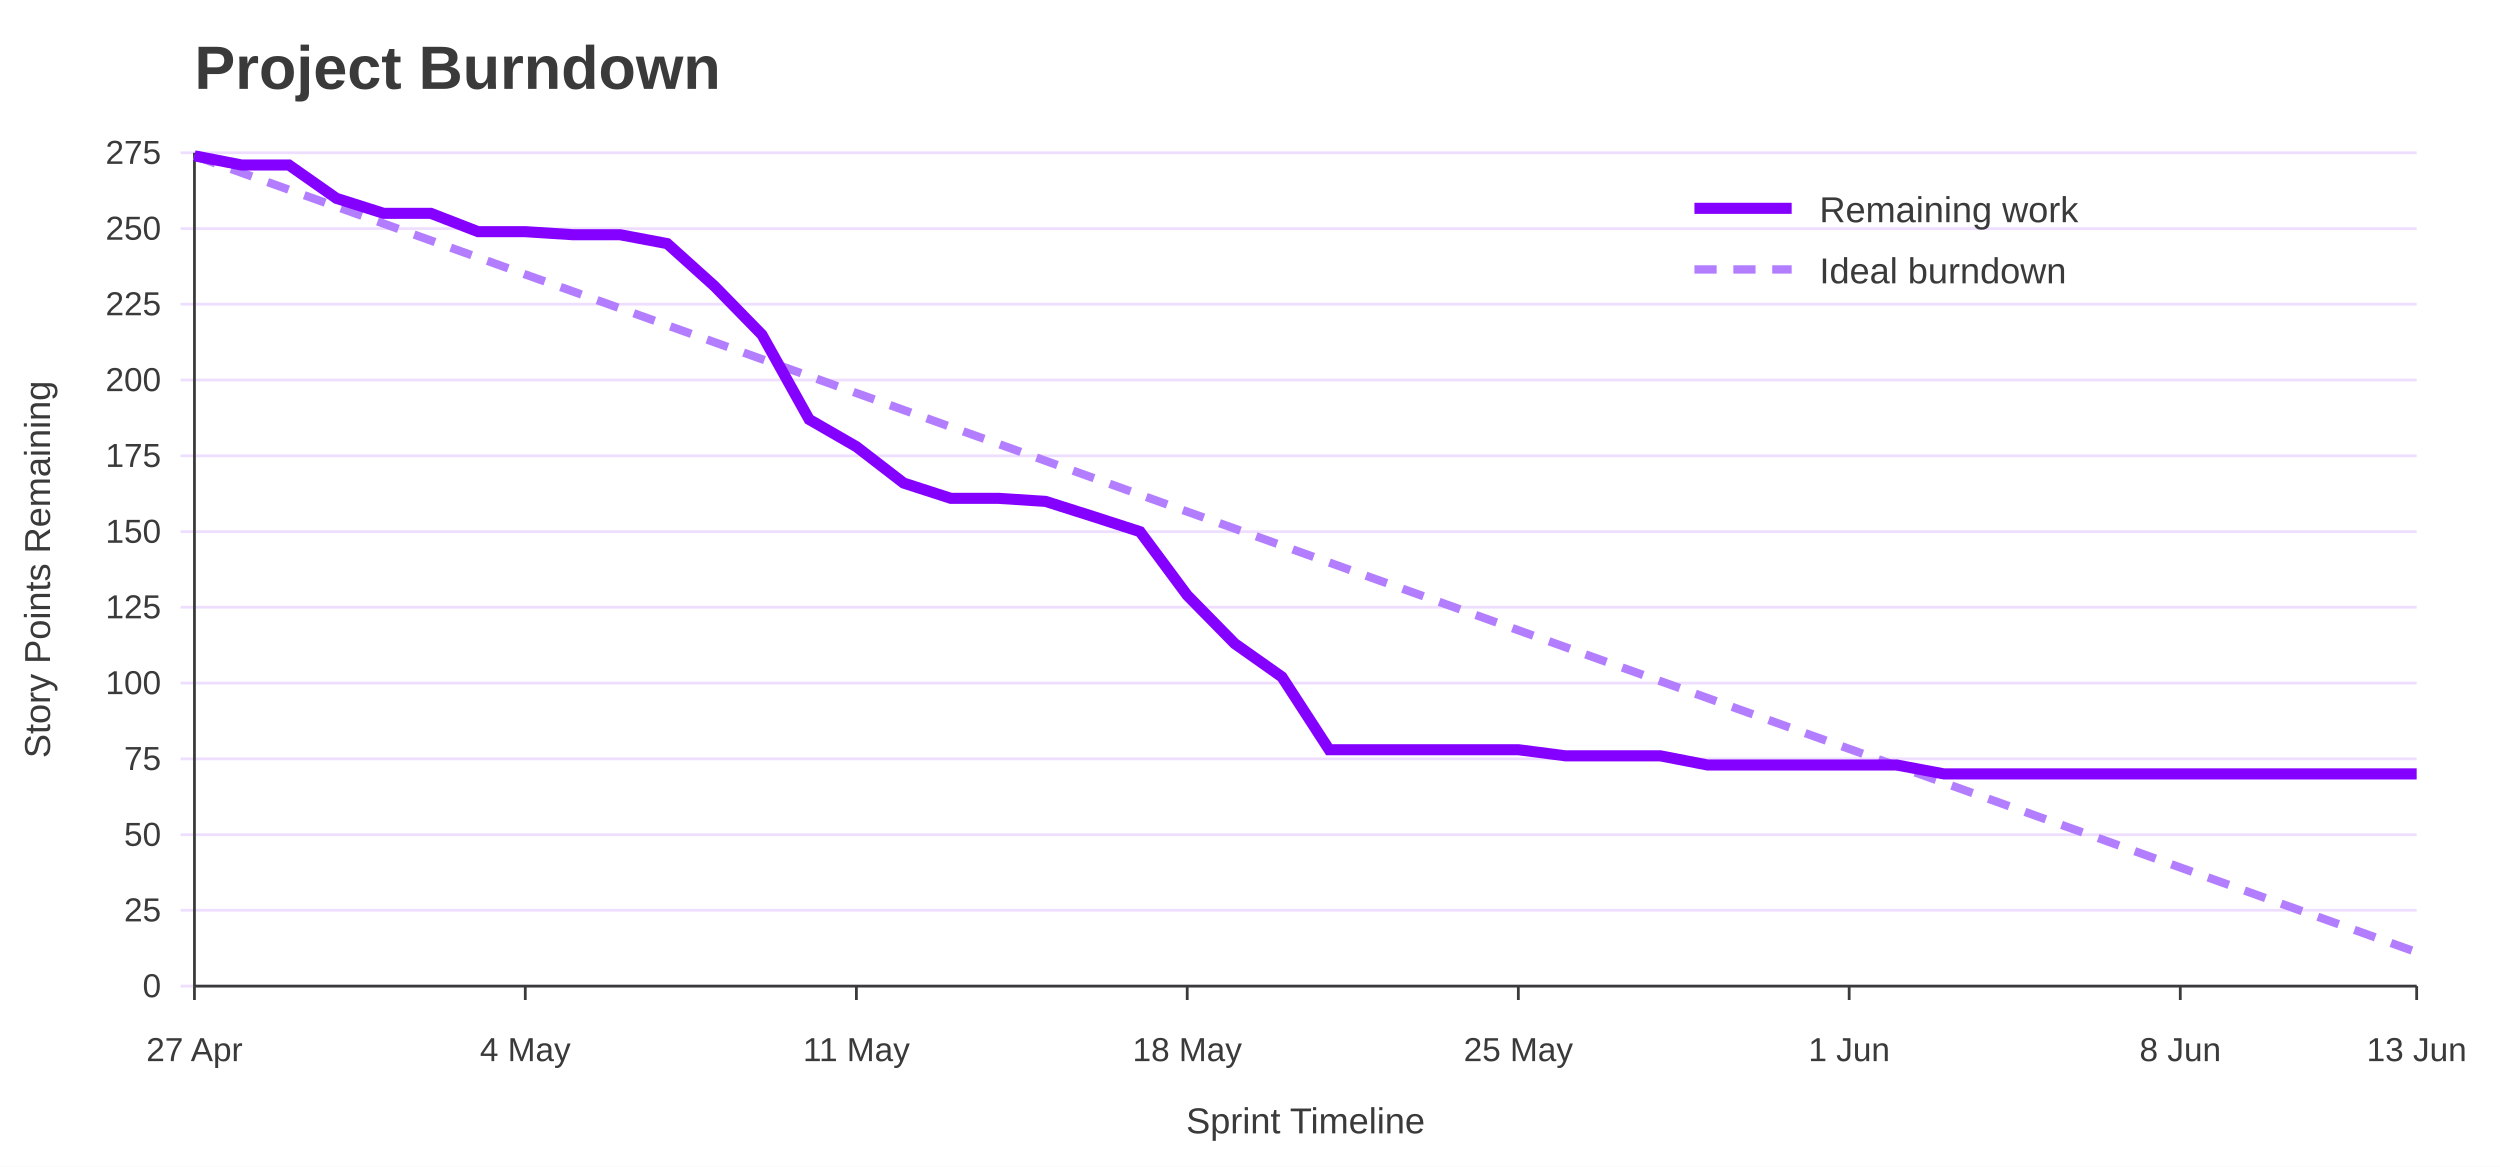
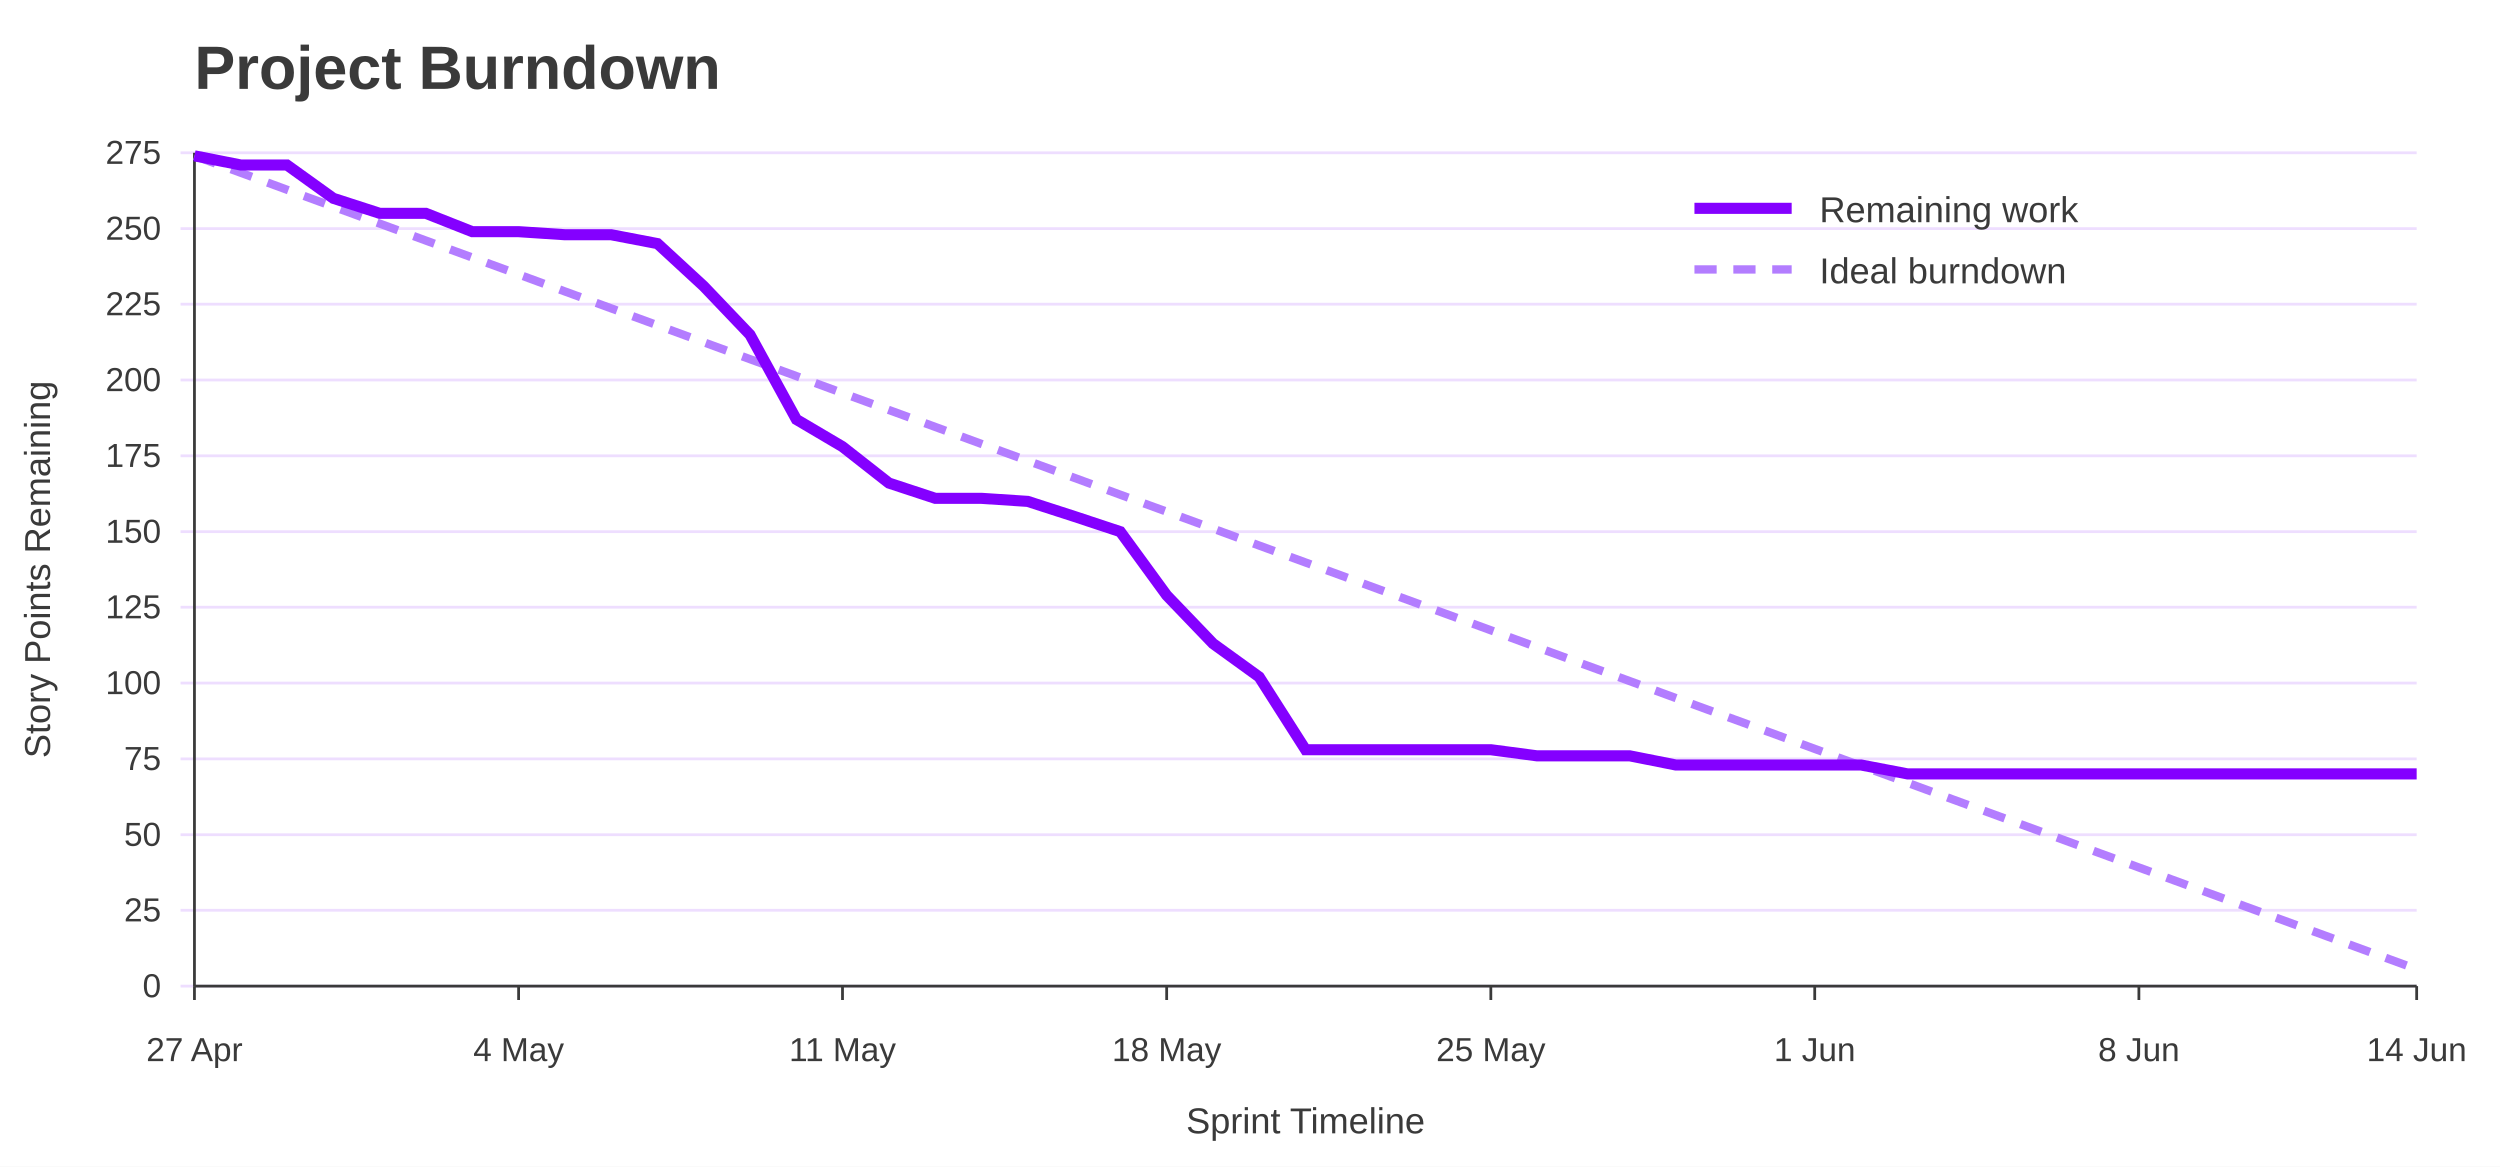
<svg xmlns="http://www.w3.org/2000/svg" width="900" height="420" viewBox="0 0 900 420" role="img" aria-labelledby="title desc">
  <rect width="100%" height="100%" fill="#ffffff" />
  <text x="70" y="32" font-family="Jost, Arial, Helvetica, sans-serif" font-size="22" font-weight="700" fill="#3A3A3A">Project Burndown</text>
  <line x1="65" y1="355.0" x2="870" y2="355.0" stroke="#EEDEFF" />
  <text x="58" y="359.0" font-family="Overpass, Arial, Helvetica, sans-serif" font-size="12" text-anchor="end" fill="#3A3A3A">0</text>
  <line x1="65" y1="327.7" x2="870" y2="327.7" stroke="#EEDEFF" />
  <text x="58" y="331.7" font-family="Overpass, Arial, Helvetica, sans-serif" font-size="12" text-anchor="end" fill="#3A3A3A">25</text>
  <line x1="65" y1="300.5" x2="870" y2="300.5" stroke="#EEDEFF" />
  <text x="58" y="304.5" font-family="Overpass, Arial, Helvetica, sans-serif" font-size="12" text-anchor="end" fill="#3A3A3A">50</text>
  <line x1="65" y1="273.2" x2="870" y2="273.2" stroke="#EEDEFF" />
  <text x="58" y="277.2" font-family="Overpass, Arial, Helvetica, sans-serif" font-size="12" text-anchor="end" fill="#3A3A3A">75</text>
  <line x1="65" y1="245.9" x2="870" y2="245.9" stroke="#EEDEFF" />
  <text x="58" y="249.9" font-family="Overpass, Arial, Helvetica, sans-serif" font-size="12" text-anchor="end" fill="#3A3A3A">100</text>
  <line x1="65" y1="218.6" x2="870" y2="218.6" stroke="#EEDEFF" />
  <text x="58" y="222.6" font-family="Overpass, Arial, Helvetica, sans-serif" font-size="12" text-anchor="end" fill="#3A3A3A">125</text>
  <line x1="65" y1="191.4" x2="870" y2="191.4" stroke="#EEDEFF" />
  <text x="58" y="195.4" font-family="Overpass, Arial, Helvetica, sans-serif" font-size="12" text-anchor="end" fill="#3A3A3A">150</text>
  <line x1="65" y1="164.1" x2="870" y2="164.1" stroke="#EEDEFF" />
  <text x="58" y="168.1" font-family="Overpass, Arial, Helvetica, sans-serif" font-size="12" text-anchor="end" fill="#3A3A3A">175</text>
  <line x1="65" y1="136.8" x2="870" y2="136.8" stroke="#EEDEFF" />
  <text x="58" y="140.8" font-family="Overpass, Arial, Helvetica, sans-serif" font-size="12" text-anchor="end" fill="#3A3A3A">200</text>
  <line x1="65" y1="109.5" x2="870" y2="109.5" stroke="#EEDEFF" />
  <text x="58" y="113.5" font-family="Overpass, Arial, Helvetica, sans-serif" font-size="12" text-anchor="end" fill="#3A3A3A">225</text>
  <line x1="65" y1="82.3" x2="870" y2="82.3" stroke="#EEDEFF" />
  <text x="58" y="86.3" font-family="Overpass, Arial, Helvetica, sans-serif" font-size="12" text-anchor="end" fill="#3A3A3A">250</text>
  <line x1="65" y1="55.0" x2="870" y2="55.0" stroke="#EEDEFF" />
  <text x="58" y="59.0" font-family="Overpass, Arial, Helvetica, sans-serif" font-size="12" text-anchor="end" fill="#3A3A3A">275</text>
  <line x1="70.0" y1="355" x2="70.0" y2="360" stroke="#3A3A3A" />
  <text x="70.0" y="382" font-family="Overpass, Arial, Helvetica, sans-serif" font-size="12" text-anchor="middle" fill="#3A3A3A">27 Apr</text>
-   <line x1="189.1" y1="355" x2="189.1" y2="360" stroke="#3A3A3A" />
-   <text x="189.1" y="382" font-family="Overpass, Arial, Helvetica, sans-serif" font-size="12" text-anchor="middle" fill="#3A3A3A">4 May</text>
-   <line x1="308.3" y1="355" x2="308.3" y2="360" stroke="#3A3A3A" />
-   <text x="308.3" y="382" font-family="Overpass, Arial, Helvetica, sans-serif" font-size="12" text-anchor="middle" fill="#3A3A3A">11 May</text>
-   <line x1="427.4" y1="355" x2="427.4" y2="360" stroke="#3A3A3A" />
-   <text x="427.4" y="382" font-family="Overpass, Arial, Helvetica, sans-serif" font-size="12" text-anchor="middle" fill="#3A3A3A">18 May</text>
-   <line x1="546.6" y1="355" x2="546.6" y2="360" stroke="#3A3A3A" />
-   <text x="546.6" y="382" font-family="Overpass, Arial, Helvetica, sans-serif" font-size="12" text-anchor="middle" fill="#3A3A3A">25 May</text>
-   <line x1="665.7" y1="355" x2="665.7" y2="360" stroke="#3A3A3A" />
-   <text x="665.7" y="382" font-family="Overpass, Arial, Helvetica, sans-serif" font-size="12" text-anchor="middle" fill="#3A3A3A">1 Jun</text>
-   <line x1="784.9" y1="355" x2="784.9" y2="360" stroke="#3A3A3A" />
-   <text x="784.9" y="382" font-family="Overpass, Arial, Helvetica, sans-serif" font-size="12" text-anchor="middle" fill="#3A3A3A">8 Jun</text>
+   <line x1="186.7" y1="355" x2="186.7" y2="360" stroke="#3A3A3A" />
+   <text x="186.7" y="382" font-family="Overpass, Arial, Helvetica, sans-serif" font-size="12" text-anchor="middle" fill="#3A3A3A">4 May</text>
+   <line x1="303.3" y1="355" x2="303.3" y2="360" stroke="#3A3A3A" />
+   <text x="303.3" y="382" font-family="Overpass, Arial, Helvetica, sans-serif" font-size="12" text-anchor="middle" fill="#3A3A3A">11 May</text>
+   <line x1="420.0" y1="355" x2="420.0" y2="360" stroke="#3A3A3A" />
+   <text x="420.0" y="382" font-family="Overpass, Arial, Helvetica, sans-serif" font-size="12" text-anchor="middle" fill="#3A3A3A">18 May</text>
+   <line x1="536.7" y1="355" x2="536.7" y2="360" stroke="#3A3A3A" />
+   <text x="536.7" y="382" font-family="Overpass, Arial, Helvetica, sans-serif" font-size="12" text-anchor="middle" fill="#3A3A3A">25 May</text>
+   <line x1="653.3" y1="355" x2="653.3" y2="360" stroke="#3A3A3A" />
+   <text x="653.3" y="382" font-family="Overpass, Arial, Helvetica, sans-serif" font-size="12" text-anchor="middle" fill="#3A3A3A">1 Jun</text>
+   <line x1="770.0" y1="355" x2="770.0" y2="360" stroke="#3A3A3A" />
+   <text x="770.0" y="382" font-family="Overpass, Arial, Helvetica, sans-serif" font-size="12" text-anchor="middle" fill="#3A3A3A">8 Jun</text>
  <line x1="870.0" y1="355" x2="870.0" y2="360" stroke="#3A3A3A" />
-   <text x="870.0" y="382" font-family="Overpass, Arial, Helvetica, sans-serif" font-size="12" text-anchor="middle" fill="#3A3A3A">13 Jun</text>
+   <text x="870.0" y="382" font-family="Overpass, Arial, Helvetica, sans-serif" font-size="12" text-anchor="middle" fill="#3A3A3A">14 Jun</text>
  <line x1="70" y1="55" x2="70" y2="355" stroke="#3A3A3A" />
  <line x1="70" y1="355" x2="870" y2="355" stroke="#3A3A3A" />
  <text x="18" y="205.0" font-family="Overpass, Arial, Helvetica, sans-serif" font-size="13" text-anchor="middle" transform="rotate(-90 18 205.0)" fill="#3A3A3A">Story Points Remaining</text>
  <text x="470.0" y="408" font-family="Overpass, Arial, Helvetica, sans-serif" font-size="13" text-anchor="middle" fill="#3A3A3A">Sprint Timeline</text>
-   <polyline points="70.0,56.1 87.0,62.2 104.0,68.3 121.1,74.4 138.1,80.5 155.1,86.6 172.1,92.7 189.1,98.8 206.2,104.9 223.2,111.0 240.2,117.1 257.2,123.2 274.3,129.3 291.3,135.4 308.3,141.5 325.3,147.6 342.3,153.7 359.4,159.8 376.4,165.9 393.4,172.0 410.4,178.1 427.4,184.2 444.5,190.3 461.5,196.4 478.5,202.5 495.5,208.6 512.6,214.7 529.6,220.8 546.6,226.9 563.6,233.0 580.6,239.1 597.7,245.2 614.7,251.3 631.7,257.4 648.7,263.5 665.7,269.6 682.8,275.7 699.8,281.8 716.8,287.9 733.8,294.0 750.9,300.1 767.9,306.2 784.9,312.3 801.9,318.4 818.9,324.5 836.0,330.6 853.0,336.7 870.0,342.8" fill="none" stroke="#B37DFF" stroke-width="3" stroke-dasharray="8 6" />
-   <polyline points="70.0,56.1 87.0,59.4 104.0,59.4 121.1,71.4 138.1,76.8 155.1,76.8 172.1,83.4 189.1,83.4 206.2,84.5 223.2,84.5 240.2,87.7 257.2,103.0 274.3,120.5 291.3,151.0 308.3,160.8 325.3,173.9 342.3,179.4 359.4,179.4 376.4,180.5 393.4,185.9 410.4,191.4 427.4,214.3 444.5,231.7 461.5,243.7 478.5,269.9 495.5,269.9 512.6,269.9 529.6,269.9 546.6,269.9 563.6,272.1 580.6,272.1 597.7,272.1 614.7,275.4 631.7,275.4 648.7,275.4 665.7,275.4 682.8,275.4 699.8,278.6 716.8,278.6 733.8,278.6 750.9,278.6 767.9,278.6 784.9,278.6 801.9,278.6 818.9,278.6 836.0,278.6 853.0,278.6 870.0,278.6" fill="none" stroke="#8400FF" stroke-width="4" />
+   <polyline points="70.0,56.1 86.7,62.2 103.3,68.3 120.0,74.4 136.7,80.5 153.3,86.6 170.0,92.7 186.7,98.8 203.3,104.9 220.0,111.0 236.7,117.1 253.3,123.2 270.0,129.3 286.7,135.4 303.3,141.5 320.0,147.6 336.7,153.7 353.3,159.8 370.0,165.9 386.7,172.0 403.3,178.1 420.0,184.2 436.7,190.3 453.3,196.4 470.0,202.5 486.7,208.6 503.3,214.7 520.0,220.8 536.7,226.9 553.3,233.0 570.0,239.1 586.7,245.2 603.3,251.3 620.0,257.4 636.7,263.5 653.3,269.6 670.0,275.7 686.7,281.8 703.3,287.9 720.0,294.0 736.7,300.1 753.3,306.2 770.0,312.3 786.7,318.4 803.3,324.5 820.0,330.6 836.7,336.7 853.3,342.8 870.0,348.9" fill="none" stroke="#B37DFF" stroke-width="3" stroke-dasharray="8 6" />
+   <polyline points="70.0,56.1 86.7,59.4 103.3,59.4 120.0,71.4 136.7,76.8 153.3,76.8 170.0,83.4 186.7,83.4 203.3,84.5 220.0,84.5 236.7,87.7 253.3,103.0 270.0,120.5 286.7,151.0 303.3,160.8 320.0,173.9 336.7,179.4 353.3,179.4 370.0,180.5 386.7,185.9 403.3,191.4 420.0,214.3 436.7,231.7 453.3,243.7 470.0,269.9 486.7,269.9 503.3,269.9 520.0,269.9 536.7,269.9 553.3,272.1 570.0,272.1 586.7,272.1 603.3,275.4 620.0,275.4 636.7,275.4 653.3,275.4 670.0,275.4 686.7,278.6 703.3,278.6 720.0,278.6 736.7,278.6 753.3,278.6 770.0,278.6 786.7,278.6 803.3,278.6 820.0,278.6 836.7,278.6 853.3,278.6 870.0,278.6" fill="none" stroke="#8400FF" stroke-width="4" />
  <line x1="610" y1="75" x2="645" y2="75" stroke="#8400FF" stroke-width="4" />
  <text x="655" y="80" font-family="Overpass, Arial, Helvetica, sans-serif" font-size="13" fill="#3A3A3A">Remaining work</text>
  <line x1="610" y1="97" x2="645" y2="97" stroke="#B37DFF" stroke-width="3" stroke-dasharray="8 6" />
  <text x="655" y="102" font-family="Overpass, Arial, Helvetica, sans-serif" font-size="13" fill="#3A3A3A">Ideal burndown</text>
</svg>
